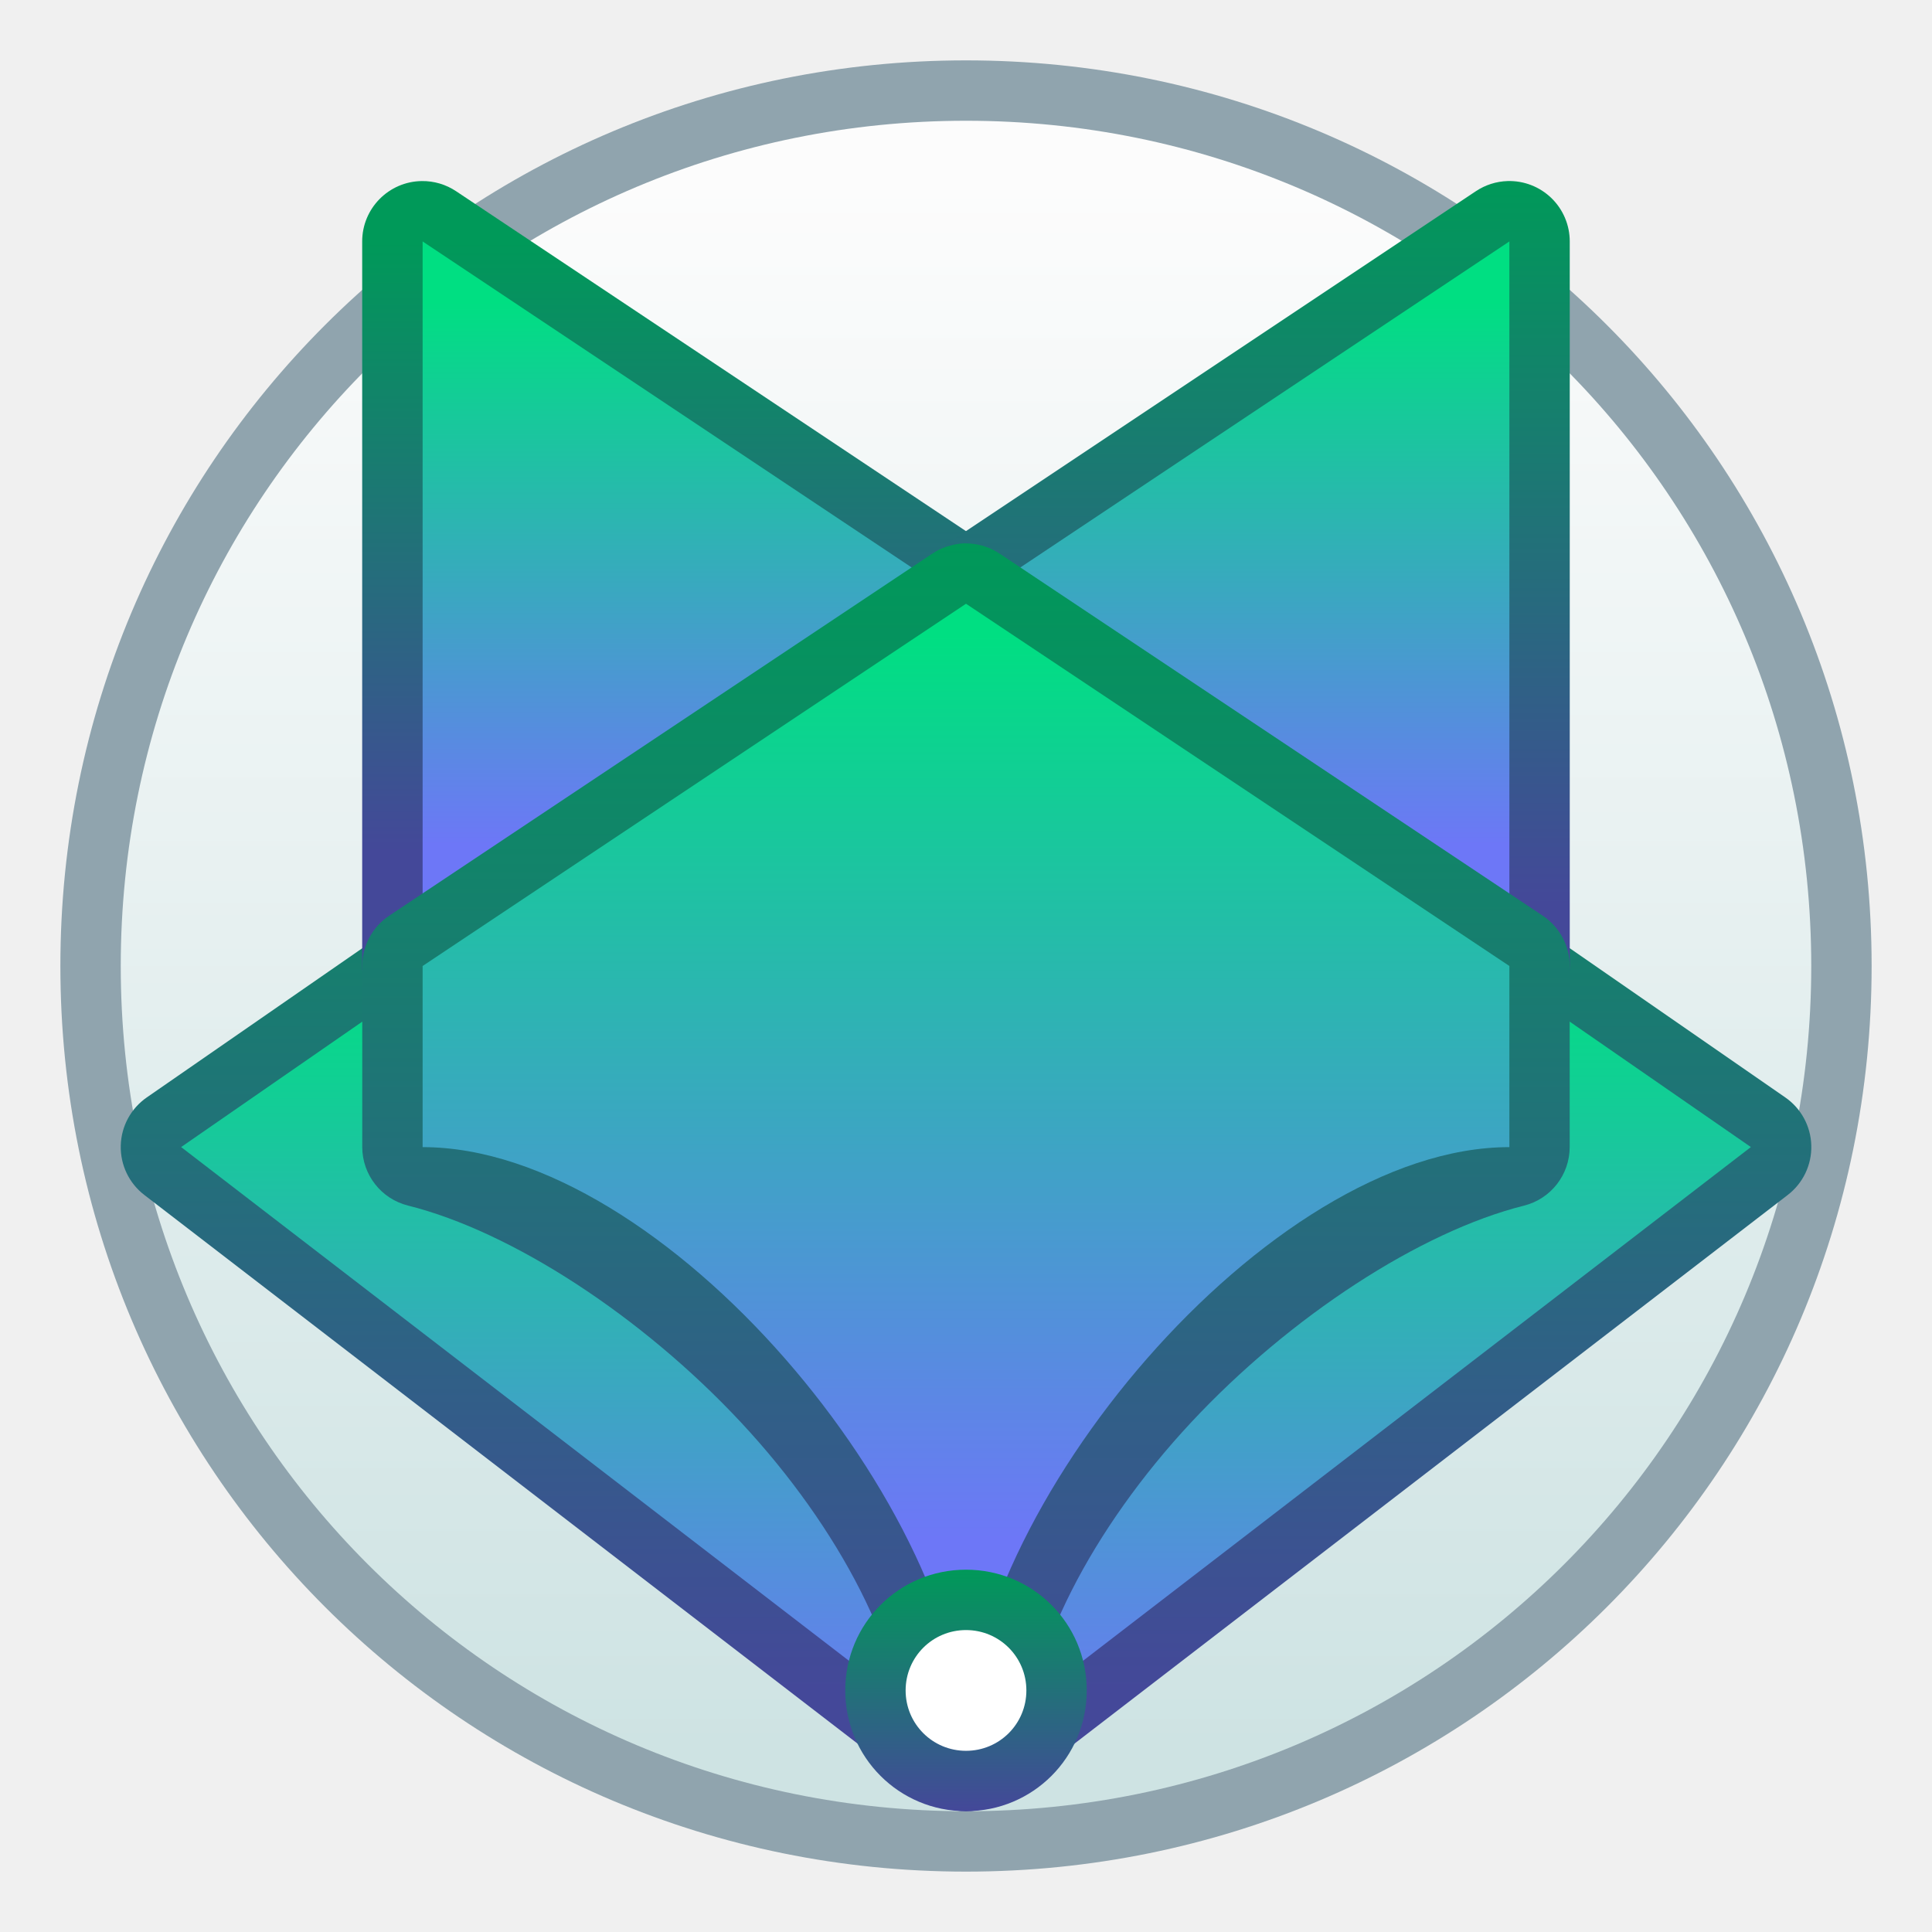
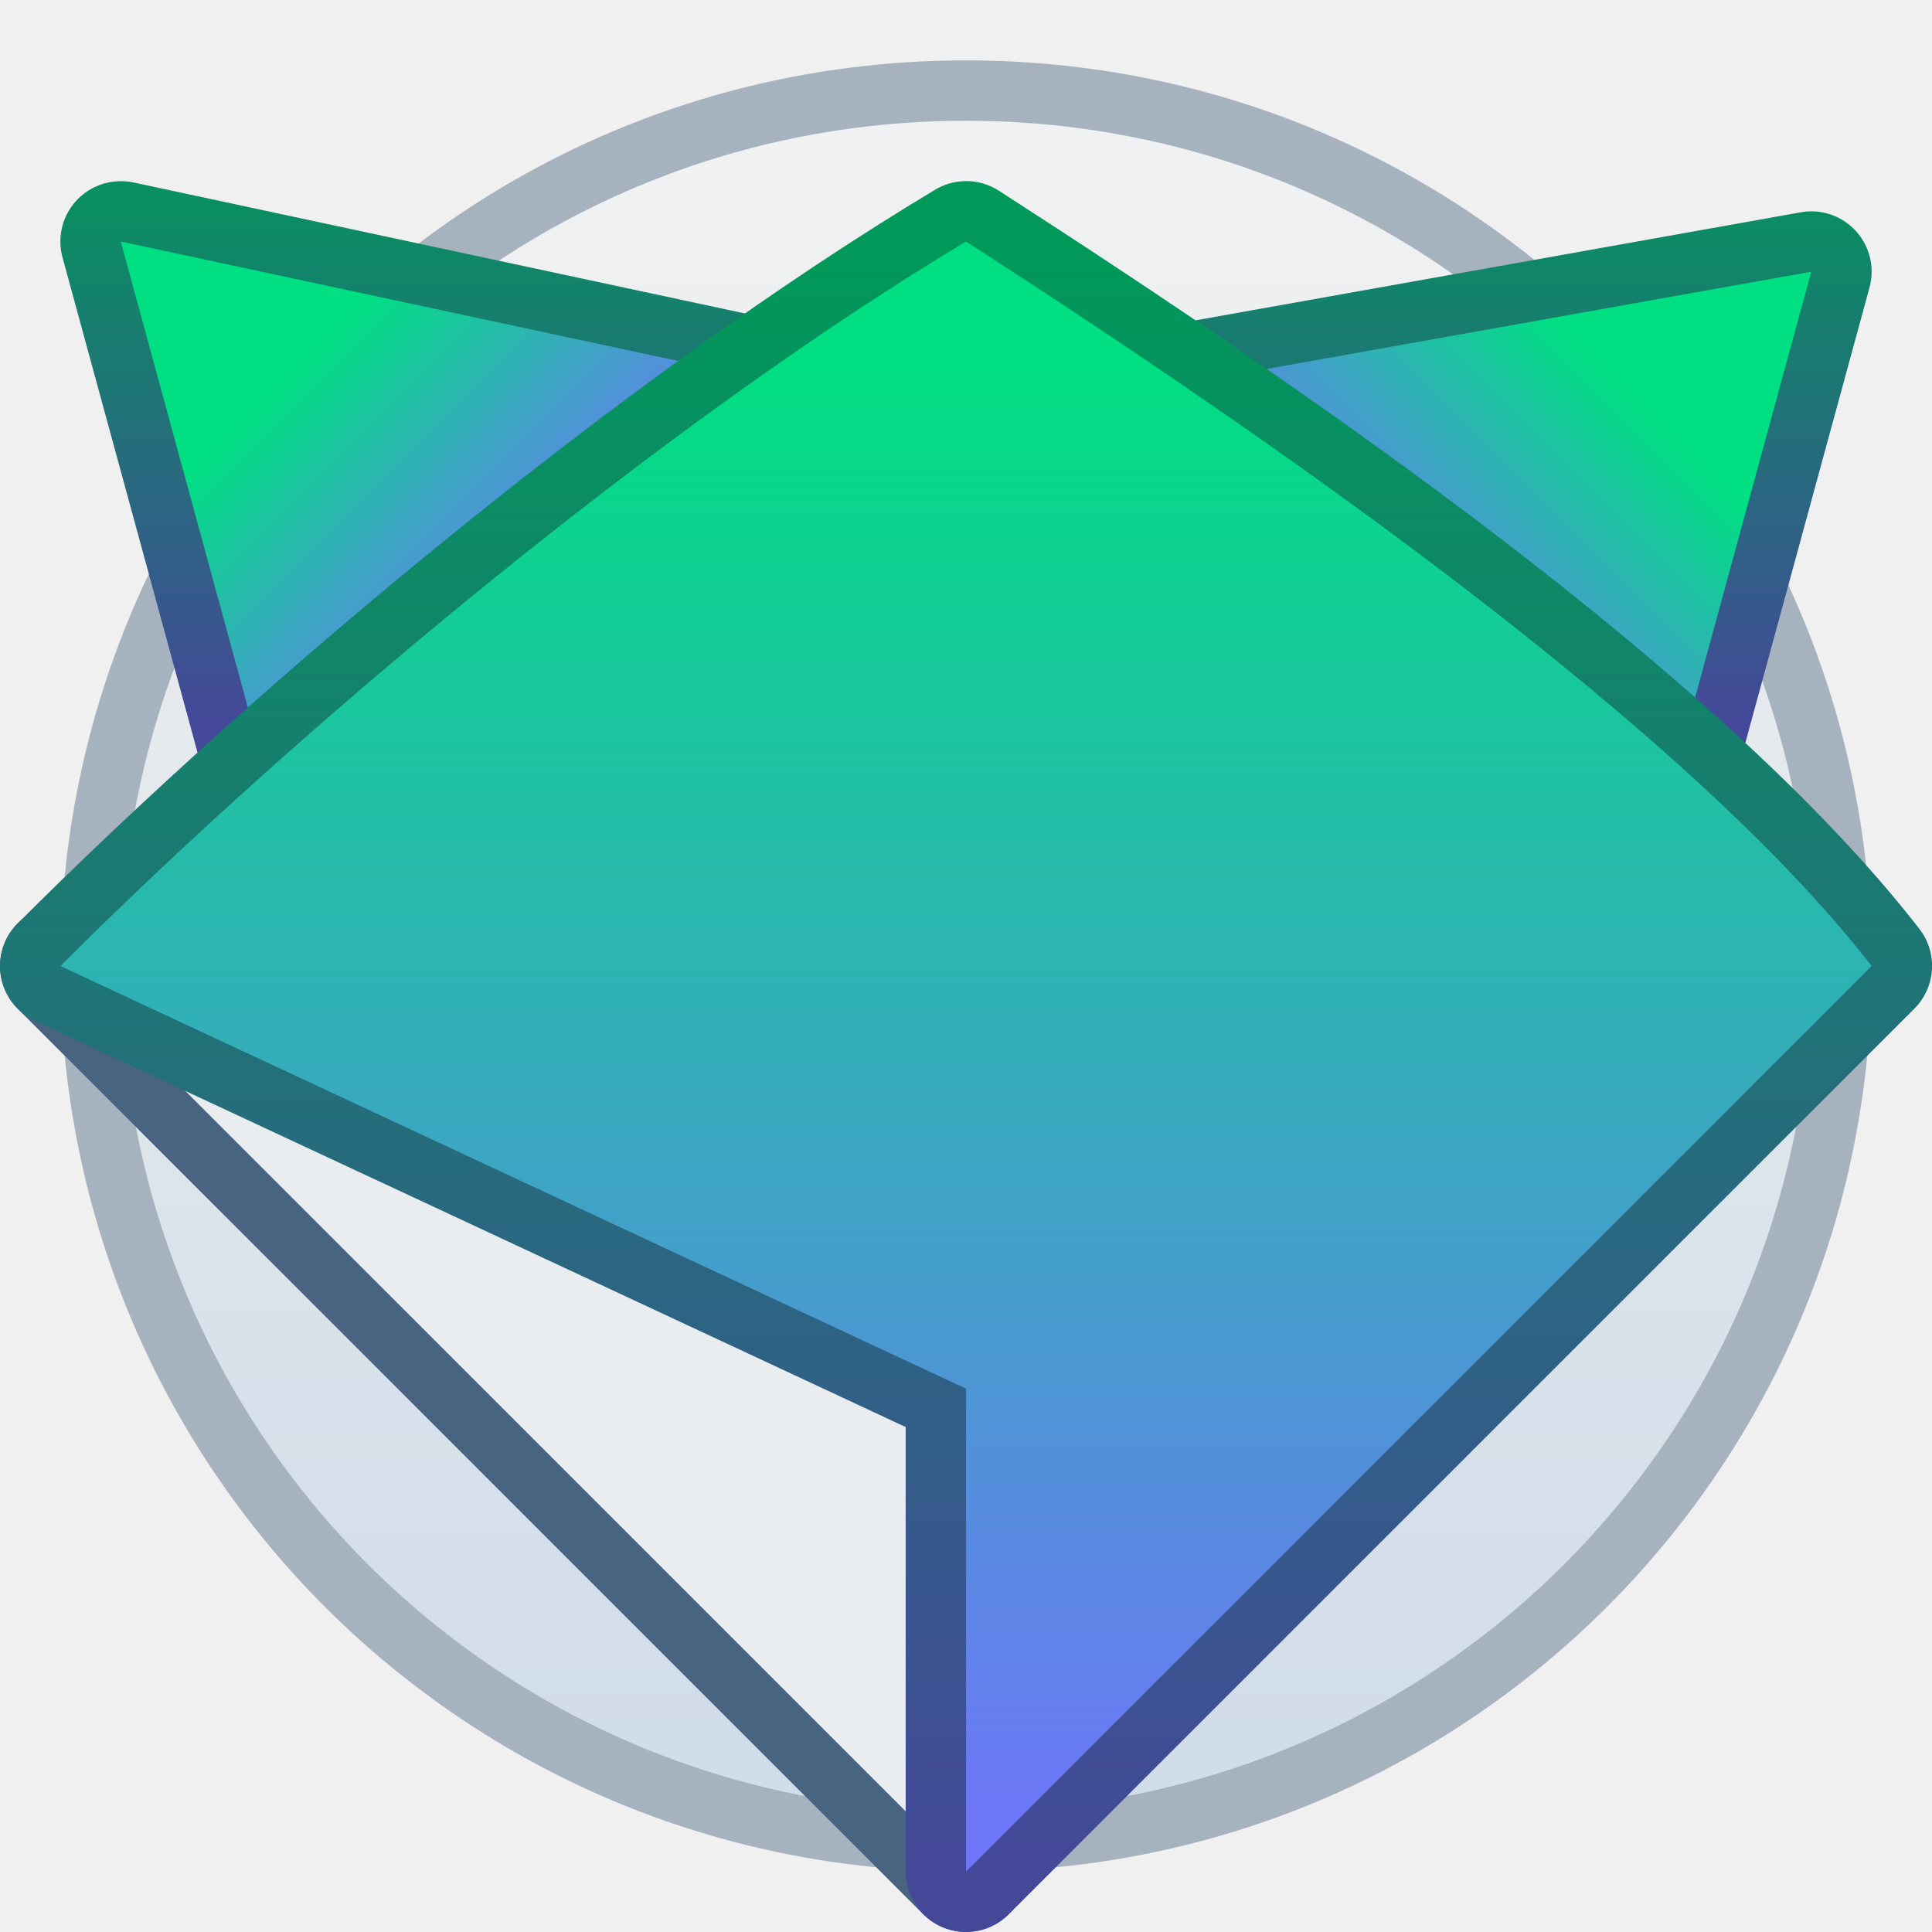
<svg xmlns="http://www.w3.org/2000/svg" xmlns:xlink="http://www.w3.org/1999/xlink" width="32" height="32" viewBox="0 0 32 32" version="1.1" id="svg8">
  <defs id="defs2">
-     <linearGradient xlink:href="#linearGradient3696" id="linearGradient2739" gradientUnits="userSpaceOnUse" gradientTransform="translate(21.55576,-4.587093)" x1="-5.556" y1="317.236" x2="-5.556" y2="313.236" />
-     <linearGradient gradientTransform="translate(80.55567,1.412846)" xlink:href="#linearGradient3696" id="linearGradient1086-7" x1="-64.556" y1="309.236" x2="-64.556" y2="291.236" gradientUnits="userSpaceOnUse" />
-     <linearGradient gradientTransform="translate(80.55567,1.412846)" xlink:href="#linearGradient4490" id="linearGradient950-2" x1="-64.556" y1="310.236" x2="-64.556" y2="297.236" gradientUnits="userSpaceOnUse" />
-     <linearGradient gradientTransform="translate(80.55567,1.412846)" xlink:href="#linearGradient3696" id="linearGradient1020-7" x1="-56.556" y1="296.236" x2="-56.556" y2="284.236" gradientUnits="userSpaceOnUse" />
-     <linearGradient gradientTransform="translate(80.55567,1.412846)" xlink:href="#linearGradient4490" id="linearGradient1312-8" gradientUnits="userSpaceOnUse" x1="-57.556" y1="295.236" x2="-57.556" y2="286.236" />
-     <linearGradient gradientTransform="translate(80.55567,1.412846)" xlink:href="#linearGradient4490" id="linearGradient990-4" x1="-72.556" y1="295.236" x2="-72.556" y2="286.236" gradientUnits="userSpaceOnUse" />
-     <linearGradient gradientTransform="translate(80.55567,1.412846)" xlink:href="#linearGradient3696" id="linearGradient998-7" x1="-72.557" y1="295.367" x2="-72.556" y2="285.236" gradientUnits="userSpaceOnUse" />
-     <linearGradient xlink:href="#linearGradient4582-3" id="linearGradient4543-2" x1="2.806" y1="297.397" x2="2.806" y2="290.518" gradientUnits="userSpaceOnUse" gradientTransform="matrix(3.779527,0,0,3.779527,5.392882,-812.3695)" />
-     <linearGradient gradientTransform="translate(80.55567,1.421226)" xlink:href="#linearGradient4490" id="linearGradient4326" x1="-64.556" y1="306.737" x2="-64.556" y2="291.737" gradientUnits="userSpaceOnUse" />
-     <linearGradient xlink:href="#linearGradient3696" id="linearGradient867" gradientUnits="userSpaceOnUse" gradientTransform="translate(80.55567,1.412846)" x1="-64.556" y1="310.236" x2="-64.556" y2="290.236" />
+     <linearGradient xlink:href="#linearGradient882" id="linearGradient1105" gradientUnits="userSpaceOnUse" gradientTransform="matrix(3.779527,0,0,3.779527,-50.60712,-816.3695)" x1="2.806" y1="297.397" x2="2.806" y2="290.518" />
+     <linearGradient id="linearGradient882">
+       <stop id="stop878" offset="0" style="stop-color:#d5e1ed;stop-opacity:0.91" />
+       <stop id="stop880" offset="1" style="stop-color:#f7f7f7;stop-opacity:0.91" />
+     </linearGradient>
+     <linearGradient xlink:href="#linearGradient3696" id="linearGradient978" x1="-39.999" y1="290.65" x2="-39.999" y2="280.65" gradientUnits="userSpaceOnUse" gradientTransform="translate(88.99942,-277.6504)" />
+     <linearGradient id="linearGradient3696">
+       <stop style="stop-color:#444899;stop-opacity:1" offset="0" id="stop3692" />
+       <stop style="stop-color:#009959;stop-opacity:1" offset="1" id="stop3694" />
+     </linearGradient>
+     <linearGradient gradientTransform="matrix(-1,0,0,1,-24,-3.49999)" xlink:href="#linearGradient4490" id="linearGradient1436-9-6" x1="9" y1="292.65" x2="5" y2="288.65" gradientUnits="userSpaceOnUse" />
    <linearGradient id="linearGradient4490">
-       <stop id="stop4486" offset="0" style="stop-color:#6d77f7;stop-opacity:1" />
-       <stop id="stop4488" offset="1" style="stop-color:#00df82;stop-opacity:1" />
+       <stop style="stop-color:#6d77f7;stop-opacity:1" offset="0" id="stop4486" />
+       <stop style="stop-color:#00df82;stop-opacity:1" offset="1" id="stop4488" />
    </linearGradient>
-     <linearGradient id="linearGradient3696">
-       <stop id="stop3692" offset="0" style="stop-color:#444899;stop-opacity:1" />
-       <stop id="stop3694" offset="1" style="stop-color:#009959;stop-opacity:1" />
-     </linearGradient>
-     <linearGradient id="linearGradient4582-3">
-       <stop id="stop4578-6" offset="0" style="stop-color:#cee3e3;stop-opacity:1" />
-       <stop id="stop4580-1" offset="1" style="stop-color:#fcfcfc;stop-opacity:1" />
-     </linearGradient>
+     <linearGradient gradientTransform="translate(-56,-4)" xlink:href="#linearGradient4490" id="linearGradient1436-1" x1="9" y1="292.65" x2="5" y2="288.65" gradientUnits="userSpaceOnUse" />
+     <linearGradient xlink:href="#linearGradient3696" id="linearGradient968" x1="-40" y1="309.65" x2="-40" y2="282.65" gradientUnits="userSpaceOnUse" />
+     <linearGradient gradientTransform="translate(-56,-4)" xlink:href="#linearGradient4490" id="linearGradient1420-8" x1="16" y1="312.65" x2="16" y2="288.65" gradientUnits="userSpaceOnUse" />
  </defs>
  <g id="layer1" transform="translate(0,-282.65)">
-     <path id="path4628" d="m 16,283.65 c 8.31,0 15,6.69 15,15 0,8.31 -6.69,15 -15,15 -8.31,0 -15,-6.69 -15,-15 0,-8.31 6.69,-15 15,-15 z" style="fill:#90a4ae;fill-opacity:1;stroke:none;stroke-width:1.47;stroke-linecap:round;stroke-linejoin:round;stroke-miterlimit:4;stroke-dasharray:none;stroke-opacity:1" />
-     <path id="path4630" d="M 16,284.65 C 23.756,284.65 30,290.894 30,298.65 30,306.406 23.756,312.65 16,312.65 8.244,312.65 2,306.406 2,298.65 2,290.894 8.244,284.65 16,284.65 Z" style="fill:url(#linearGradient4543-2);fill-opacity:1.0;stroke:none;stroke-width:1.402;stroke-linecap:round;stroke-linejoin:round;stroke-miterlimit:4;stroke-dasharray:none;stroke-opacity:1" />
-     <path style="color:#000000;font-style:normal;font-variant:normal;font-weight:normal;font-stretch:normal;font-size:medium;line-height:normal;font-family:sans-serif;font-variant-ligatures:normal;font-variant-position:normal;font-variant-caps:normal;font-variant-numeric:normal;font-variant-alternates:normal;font-feature-settings:normal;text-indent:0;text-align:start;text-decoration:none;text-decoration-line:none;text-decoration-style:solid;text-decoration-color:#000000;letter-spacing:normal;word-spacing:normal;text-transform:none;writing-mode:lr-tb;direction:ltr;text-orientation:mixed;dominant-baseline:auto;baseline-shift:baseline;text-anchor:start;white-space:normal;shape-padding:0;clip-rule:nonzero;display:inline;overflow:visible;visibility:visible;opacity:1;isolation:auto;mix-blend-mode:normal;color-interpolation:sRGB;color-interpolation-filters:linearRGB;solid-color:#000000;solid-opacity:1;vector-effect:none;fill:url(#linearGradient1086-7);fill-opacity:1.0;fill-rule:nonzero;stroke:none;stroke-width:2;stroke-linecap:round;stroke-linejoin:round;stroke-miterlimit:4;stroke-dasharray:none;stroke-dashoffset:0;stroke-opacity:1;color-rendering:auto;image-rendering:auto;shape-rendering:auto;text-rendering:auto;enable-background:accumulate" d="m 16.005,291.649 a 1,1 0 0 0 -0.574,0.178 l -13,9 a 1,1 0 0 0 -0.041,1.615 l 13,10 a 1,1 0 0 0 1.221,0 l 13,-10 a 1,1 0 0 0 -0.041,-1.615 l -13,-9 a 1,1 0 0 0 -0.564,-0.178 z m -0.006,2.215 11.305,7.828 -11.305,8.695 -11.303,-8.695 z" id="path845-9" />
-     <path style="fill:url(#linearGradient950-2);fill-opacity:1.0;stroke:none;stroke-width:1;stroke-linecap:round;stroke-linejoin:round;stroke-miterlimit:4;stroke-dasharray:none;stroke-opacity:1" d="m 3,301.649 13,-9 13,9 -13,10 z" id="path845-7-2" />
-     <path style="color:#000000;font-style:normal;font-variant:normal;font-weight:normal;font-stretch:normal;font-size:medium;line-height:normal;font-family:sans-serif;font-variant-ligatures:normal;font-variant-position:normal;font-variant-caps:normal;font-variant-numeric:normal;font-variant-alternates:normal;font-feature-settings:normal;text-indent:0;text-align:start;text-decoration:none;text-decoration-line:none;text-decoration-style:solid;text-decoration-color:#000000;letter-spacing:normal;word-spacing:normal;text-transform:none;writing-mode:lr-tb;direction:ltr;text-orientation:mixed;dominant-baseline:auto;baseline-shift:baseline;text-anchor:start;white-space:normal;shape-padding:0;clip-rule:nonzero;display:inline;overflow:visible;visibility:visible;opacity:1;isolation:auto;mix-blend-mode:normal;color-interpolation:sRGB;color-interpolation-filters:linearRGB;solid-color:#000000;solid-opacity:1;vector-effect:none;fill:url(#linearGradient998-7);fill-opacity:1.0;fill-rule:nonzero;stroke:none;stroke-width:2;stroke-linecap:round;stroke-linejoin:round;stroke-miterlimit:4;stroke-dasharray:none;stroke-dashoffset:0;stroke-opacity:1;color-rendering:auto;image-rendering:auto;shape-rendering:auto;text-rendering:auto;enable-background:accumulate" d="m 6.987,285.649 a 1,1 0 0 0 -0.988,1 v 12 a 1,1 0 0 0 1.555,0.832 l 9,-6 a 1,1 0 0 0 0,-1.664 l -9,-6 a 1,1 0 0 0 -0.566,-0.168 z m 1.012,2.869 6.197,4.131 -6.197,4.131 z" id="path847-0" />
-     <path style="fill:url(#linearGradient990-4);fill-opacity:1.0;stroke:none;stroke-width:1;stroke-linecap:round;stroke-linejoin:round;stroke-miterlimit:4;stroke-dasharray:none;stroke-opacity:1" d="m 7,286.649 v 12 l 9,-6 z" id="path847-5-6" />
-     <path style="color:#000000;font-style:normal;font-variant:normal;font-weight:normal;font-stretch:normal;font-size:medium;line-height:normal;font-family:sans-serif;font-variant-ligatures:normal;font-variant-position:normal;font-variant-caps:normal;font-variant-numeric:normal;font-variant-alternates:normal;font-feature-settings:normal;text-indent:0;text-align:start;text-decoration:none;text-decoration-line:none;text-decoration-style:solid;text-decoration-color:#000000;letter-spacing:normal;word-spacing:normal;text-transform:none;writing-mode:lr-tb;direction:ltr;text-orientation:mixed;dominant-baseline:auto;baseline-shift:baseline;text-anchor:start;white-space:normal;shape-padding:0;clip-rule:nonzero;display:inline;overflow:visible;visibility:visible;opacity:1;isolation:auto;mix-blend-mode:normal;color-interpolation:sRGB;color-interpolation-filters:linearRGB;solid-color:#000000;solid-opacity:1;vector-effect:none;fill:url(#linearGradient1020-7);fill-opacity:1.0;fill-rule:nonzero;stroke:none;stroke-width:2;stroke-linecap:round;stroke-linejoin:round;stroke-miterlimit:4;stroke-dasharray:none;stroke-dashoffset:0;stroke-opacity:1;color-rendering:auto;image-rendering:auto;shape-rendering:auto;text-rendering:auto;enable-background:accumulate" d="m 24.97,285.649 a 1,1 0 0 0 -0.525,0.168 l -9,6 a 1,1 0 0 0 0,1.664 l 9,6 a 1,1 0 0 0 1.555,-0.832 v -12 a 1,1 0 0 0 -1.029,-1 z m -0.971,2.869 v 8.262 l -6.197,-4.131 z" id="path847-3-8" />
-     <path style="fill:url(#linearGradient1312-8);fill-opacity:1.0;stroke:none;stroke-width:1;stroke-linecap:round;stroke-linejoin:round;stroke-miterlimit:4;stroke-dasharray:none;stroke-opacity:1" d="m 25,286.649 v 12 l -9,-6 z" id="path847-3-3-9" />
-     <path id="path864-2" d="m 15.969,291.649 c -0.018,8.3e-4 -0.036,0.002 -0.055,0.004 -0.011,0.001 -0.022,0.002 -0.033,0.004 -0.024,0.003 -0.048,0.007 -0.072,0.012 -0.009,0.002 -0.017,0.004 -0.025,0.006 -0.012,0.003 -0.025,0.006 -0.037,0.01 -0.023,0.006 -0.046,0.012 -0.068,0.019 h -0.002 c -0.003,10e-4 -0.006,0.003 -0.01,0.004 -0.025,0.009 -0.05,0.019 -0.074,0.029 -0.003,10e-4 -0.006,0.003 -0.01,0.004 -0.025,0.011 -0.049,0.024 -0.072,0.037 -0.022,0.012 -0.043,0.025 -0.064,0.039 l -0.01,0.006 c -0.006,0.004 -0.012,0.008 -0.018,0.012 l -8.973,5.982 C 6.167,298.003 6,298.315 6,298.649 v 3 c 7.14e-4,0.458 0.313,0.858 0.758,0.969 1.715,0.429 3.872,1.831 5.512,3.588 C 13.909,307.962 15,310.065 15,311.649 c 3.08e-4,0.033 0.002,0.067 0.006,0.1 0.008,0.066 0.022,0.132 0.043,0.195 0.01,0.031 0.022,0.062 0.035,0.092 v 0.002 c 0.014,0.03 0.029,0.059 0.045,0.088 0.016,0.029 0.034,0.058 0.053,0.086 0.02,0.027 0.04,0.053 0.062,0.078 0.022,0.025 0.046,0.049 0.07,0.072 0.116,0.109 0.256,0.188 0.408,0.232 0.007,0.003 0.014,0.005 0.021,0.008 h 0.002 c 0.065,0.017 0.131,0.027 0.197,0.031 0.133,0.008 0.267,-0.012 0.393,-0.057 0.031,-0.011 0.062,-0.023 0.092,-0.037 6.68e-4,-6.7e-4 0.001,-0.001 0.002,-0.002 0.013,-0.007 0.026,-0.014 0.039,-0.021 0.028,-0.014 0.055,-0.03 0.082,-0.047 0.032,-0.021 0.063,-0.044 0.092,-0.068 0.024,-0.02 0.047,-0.042 0.068,-0.064 0.012,-0.011 0.024,-0.023 0.035,-0.035 v -0.002 c 0.018,-0.02 0.035,-0.041 0.051,-0.062 0.005,-0.005 0.009,-0.01 0.014,-0.016 0.019,-0.026 0.036,-0.054 0.053,-0.082 v -0.002 c 0.005,-0.01 0.011,-0.019 0.016,-0.029 0.026,-0.048 0.048,-0.099 0.066,-0.15 0.011,-0.032 0.02,-0.065 0.027,-0.098 0.015,-0.065 0.024,-0.131 0.025,-0.197 6.31e-4,-0.005 0.001,-0.009 0.002,-0.014 0,-1.583 1.093,-3.686 2.732,-5.443 1.64,-1.757 3.797,-3.159 5.512,-3.588 0.444,-0.112 0.755,-0.511 0.756,-0.969 v -3 c -2.4e-5,-0.334 -0.167,-0.647 -0.445,-0.832 l -9,-6 c -0.004,-0.002 -0.008,-0.004 -0.012,-0.006 -0.001,-10e-4 -0.003,-0.003 -0.004,-0.004 -0.023,-0.015 -0.046,-0.028 -0.07,-0.041 -0.005,-0.003 -0.01,-0.005 -0.016,-0.008 -0.025,-0.013 -0.05,-0.025 -0.076,-0.035 -0.005,-0.002 -0.01,-0.004 -0.016,-0.006 -0.026,-0.01 -0.052,-0.019 -0.078,-0.027 -0.032,-0.009 -0.065,-0.017 -0.098,-0.023 -0.033,-0.006 -0.066,-0.011 -0.1,-0.014 -0.027,-0.002 -0.053,-0.004 -0.08,-0.004 -0.012,-2.1e-4 -0.023,-2.1e-4 -0.035,0 z" style="color:#000000;font-style:normal;font-variant:normal;font-weight:normal;font-stretch:normal;font-size:medium;line-height:normal;font-family:sans-serif;font-variant-ligatures:normal;font-variant-position:normal;font-variant-caps:normal;font-variant-numeric:normal;font-variant-alternates:normal;font-feature-settings:normal;text-indent:0;text-align:start;text-decoration:none;text-decoration-line:none;text-decoration-style:solid;text-decoration-color:#000000;letter-spacing:normal;word-spacing:normal;text-transform:none;writing-mode:lr-tb;direction:ltr;text-orientation:mixed;dominant-baseline:auto;baseline-shift:baseline;text-anchor:start;white-space:normal;shape-padding:0;clip-rule:nonzero;display:inline;overflow:visible;visibility:visible;opacity:1;isolation:auto;mix-blend-mode:normal;color-interpolation:sRGB;color-interpolation-filters:linearRGB;solid-color:#000000;solid-opacity:1;vector-effect:none;fill:url(#linearGradient867);fill-opacity:1.0;fill-rule:nonzero;stroke:none;stroke-width:2;stroke-linecap:round;stroke-linejoin:round;stroke-miterlimit:4;stroke-dasharray:none;stroke-dashoffset:0;stroke-opacity:1;color-rendering:auto;image-rendering:auto;shape-rendering:auto;text-rendering:auto;enable-background:accumulate" />
-     <path style="fill:url(#linearGradient4326);fill-opacity:1.0;stroke:none;stroke-width:1px;stroke-linecap:butt;stroke-linejoin:miter;stroke-opacity:1" d="m 16,311.65 c 0,-4 5,-10 9,-10 v -3 l -9,-6 -9,6 v 3 c 4,0 9,6 9,10 z" id="path4303-2" />
-     <path id="rect1076-6" d="m 16,308.649 c 1.108,0 2,0.892 2,2 0,1.108 -0.892,2 -2,2 -1.108,0 -2,-0.892 -2,-2 0,-1.108 0.892,-2 2,-2 z" style="opacity:1;vector-effect:none;fill:url(#linearGradient2739);fill-opacity:1.0;stroke:none;stroke-width:2;stroke-linecap:round;stroke-linejoin:round;stroke-miterlimit:4;stroke-dasharray:none;stroke-dashoffset:0;stroke-opacity:1" />
-     <path id="rect1078-4" d="m 16,309.649 c 0.554,0 1,0.446 1,1 0,0.554 -0.446,1 -1,1 -0.554,0 -1,-0.446 -1,-1 0,-0.554 0.446,-1 1,-1 z" style="opacity:1;vector-effect:none;fill:#ffffff;fill-opacity:1;stroke:none;stroke-width:2;stroke-linecap:round;stroke-linejoin:round;stroke-miterlimit:4;stroke-dasharray:none;stroke-dashoffset:0;stroke-opacity:1" />
+     <g id="g2548" transform="translate(50.99993,-3.999706)">
+       <g transform="translate(5.000001,8)" id="g2574-7">
+         <path id="path4628-9" d="m -40,279.65 c 8.31,0 15,6.69 15,15 0,8.31 -6.69,15 -15,15 -8.31,0 -15,-6.69 -15,-15 0,-8.31 6.69,-15 15,-15 z" style="fill:#a6b2bd;fill-opacity:1;stroke:none;stroke-width:1.47;stroke-linecap:round;stroke-linejoin:round;stroke-miterlimit:4;stroke-dasharray:none;stroke-opacity:1" />
+         <path id="path4630-2" d="m -40,280.65 c 7.756,0 14,6.244 14,14 0,7.756 -6.244,14 -14,14 -7.756,0 -14,-6.244 -14,-14 0,-7.756 6.244,-14 14,-14 z" style="fill:url(#linearGradient1105);fill-opacity:1;stroke:none;stroke-width:1.402;stroke-linecap:round;stroke-linejoin:round;stroke-miterlimit:4;stroke-dasharray:none;stroke-opacity:1" />
+         <path id="path1891-0" transform="translate(-88.99942,277.6504)" d="m 35.012,4 a 1,1 0 0 0 -0.977,1.264 l 3,11 a 1,1 0 0 0 1.553,0.545 L 48.982,9.25 l 10.406,8.041 a 1,1 0 0 0 1.576,-0.527 l 3,-11 A 1,1 0 0 0 63.037,4.5 1,1 0 0 0 62.824,4.516 L 49.02,6.98 35.209,4.021 A 1,1 0 0 0 35.012,4 Z" style="color:#000000;font-style:normal;font-variant:normal;font-weight:normal;font-stretch:normal;font-size:medium;line-height:normal;font-family:sans-serif;font-variant-ligatures:normal;font-variant-position:normal;font-variant-caps:normal;font-variant-numeric:normal;font-variant-alternates:normal;font-feature-settings:normal;text-indent:0;text-align:start;text-decoration:none;text-decoration-line:none;text-decoration-style:solid;text-decoration-color:#000000;letter-spacing:normal;word-spacing:normal;text-transform:none;writing-mode:lr-tb;direction:ltr;text-orientation:mixed;dominant-baseline:auto;baseline-shift:baseline;text-anchor:start;white-space:normal;shape-padding:0;clip-rule:nonzero;display:inline;overflow:visible;visibility:visible;opacity:1;isolation:auto;mix-blend-mode:normal;color-interpolation:sRGB;color-interpolation-filters:linearRGB;solid-color:#000000;solid-opacity:1;vector-effect:none;fill:url(#linearGradient978);fill-opacity:1;fill-rule:nonzero;stroke:none;stroke-width:2;stroke-linecap:round;stroke-linejoin:round;stroke-miterlimit:4;stroke-dasharray:none;stroke-dashoffset:0;stroke-opacity:1;color-rendering:auto;image-rendering:auto;shape-rendering:auto;text-rendering:auto;enable-background:accumulate" />
+         <path style="fill:url(#linearGradient1436-9-6);fill-opacity:1;stroke:none;stroke-width:2;stroke-linecap:round;stroke-linejoin:round;stroke-miterlimit:4;stroke-dasharray:none;stroke-opacity:1" d="m -29,294.15 3,-11 -14,2.5 z" id="path1270-5-1-3" />
+         <path style="fill:url(#linearGradient1436-1);fill-opacity:1;stroke:none;stroke-width:2;stroke-linecap:round;stroke-linejoin:round;stroke-miterlimit:4;stroke-dasharray:none;stroke-opacity:1" d="m -51,293.65 -3,-11 14,3 z" id="path1270-5-7" />
+         <path style="color:#000000;font-style:normal;font-variant:normal;font-weight:normal;font-stretch:normal;font-size:medium;line-height:normal;font-family:sans-serif;font-variant-ligatures:normal;font-variant-position:normal;font-variant-caps:normal;font-variant-numeric:normal;font-variant-alternates:normal;font-feature-settings:normal;text-indent:0;text-align:start;text-decoration:none;text-decoration-line:none;text-decoration-style:solid;text-decoration-color:#000000;letter-spacing:normal;word-spacing:normal;text-transform:none;writing-mode:lr-tb;direction:ltr;text-orientation:mixed;dominant-baseline:auto;baseline-shift:baseline;text-anchor:start;white-space:normal;shape-padding:0;clip-rule:nonzero;display:inline;overflow:visible;visibility:visible;opacity:1;isolation:auto;mix-blend-mode:normal;color-interpolation:sRGB;color-interpolation-filters:linearRGB;solid-color:#000000;solid-opacity:1;vector-effect:none;fill:#486480;fill-opacity:1;fill-rule:nonzero;stroke:none;stroke-width:2;stroke-linecap:round;stroke-linejoin:round;stroke-miterlimit:4;stroke-dasharray:none;stroke-dashoffset:0;stroke-opacity:1;color-rendering:auto;image-rendering:auto;shape-rendering:auto;text-rendering:auto;enable-background:accumulate" d="m -54.963,293.65 a 1,1 0 0 0 -0.744,1.707 l 15,15 a 1,1 0 0 0 1.707,-0.707 v -8 a 1,1 0 0 0 -0.576,-0.906 l -15,-7 a 1,1 0 0 0 -0.387,-0.094 z" id="path1905-5" />
+         <path style="fill:#e9edf0;fill-opacity:1;stroke:none;stroke-width:2;stroke-linecap:round;stroke-linejoin:round;stroke-miterlimit:4;stroke-dasharray:none;stroke-opacity:1" d="m -40,309.65 -3.25e-4,-7 -15,-8 z" id="path1268-2-9" />
+         <path style="color:#000000;font-style:normal;font-variant:normal;font-weight:normal;font-stretch:normal;font-size:medium;line-height:normal;font-family:sans-serif;font-variant-ligatures:normal;font-variant-position:normal;font-variant-caps:normal;font-variant-numeric:normal;font-variant-alternates:normal;font-feature-settings:normal;text-indent:0;text-align:start;text-decoration:none;text-decoration-line:none;text-decoration-style:solid;text-decoration-color:#000000;letter-spacing:normal;word-spacing:normal;text-transform:none;writing-mode:lr-tb;direction:ltr;text-orientation:mixed;dominant-baseline:auto;baseline-shift:baseline;text-anchor:start;white-space:normal;shape-padding:0;clip-rule:nonzero;display:inline;overflow:visible;visibility:visible;opacity:1;isolation:auto;mix-blend-mode:normal;color-interpolation:sRGB;color-interpolation-filters:linearRGB;solid-color:#000000;solid-opacity:1;vector-effect:none;fill:url(#linearGradient968);fill-opacity:1;fill-rule:nonzero;stroke:none;stroke-width:2;stroke-linecap:round;stroke-linejoin:round;stroke-miterlimit:4;stroke-dasharray:none;stroke-dashoffset:0;stroke-opacity:1;color-rendering:auto;image-rendering:auto;shape-rendering:auto;text-rendering:auto;enable-background:accumulate" d="m -40.027,281.65 a 1,1 0 0 0 -0.486,0.143 c -5.118,3.071 -11.134,8.091 -15.193,12.15 a 1,1 0 0 0 0.283,1.613 l 14.424,6.73 v 7.363 a 1,1 0 0 0 1.707,0.707 l 15,-15 a 1,1 0 0 0 0.084,-1.32 c -3.279,-4.227 -10.08,-8.896 -15.25,-12.229 a 1,1 0 0 0 -0.568,-0.158 z" id="path1900-2" />
+         <path style="fill:url(#linearGradient1420-8);fill-opacity:1;stroke:none;stroke-width:2;stroke-linecap:round;stroke-linejoin:round;stroke-miterlimit:4;stroke-dasharray:none;stroke-opacity:1" d="m -40,309.65 v -8 l -15,-7 c 4,-4 10,-9 15,-12 5.143,3.316 11.922,8.032 15,12 z" id="path1266-2-2" />
+       </g>
+     </g>
  </g>
</svg>
